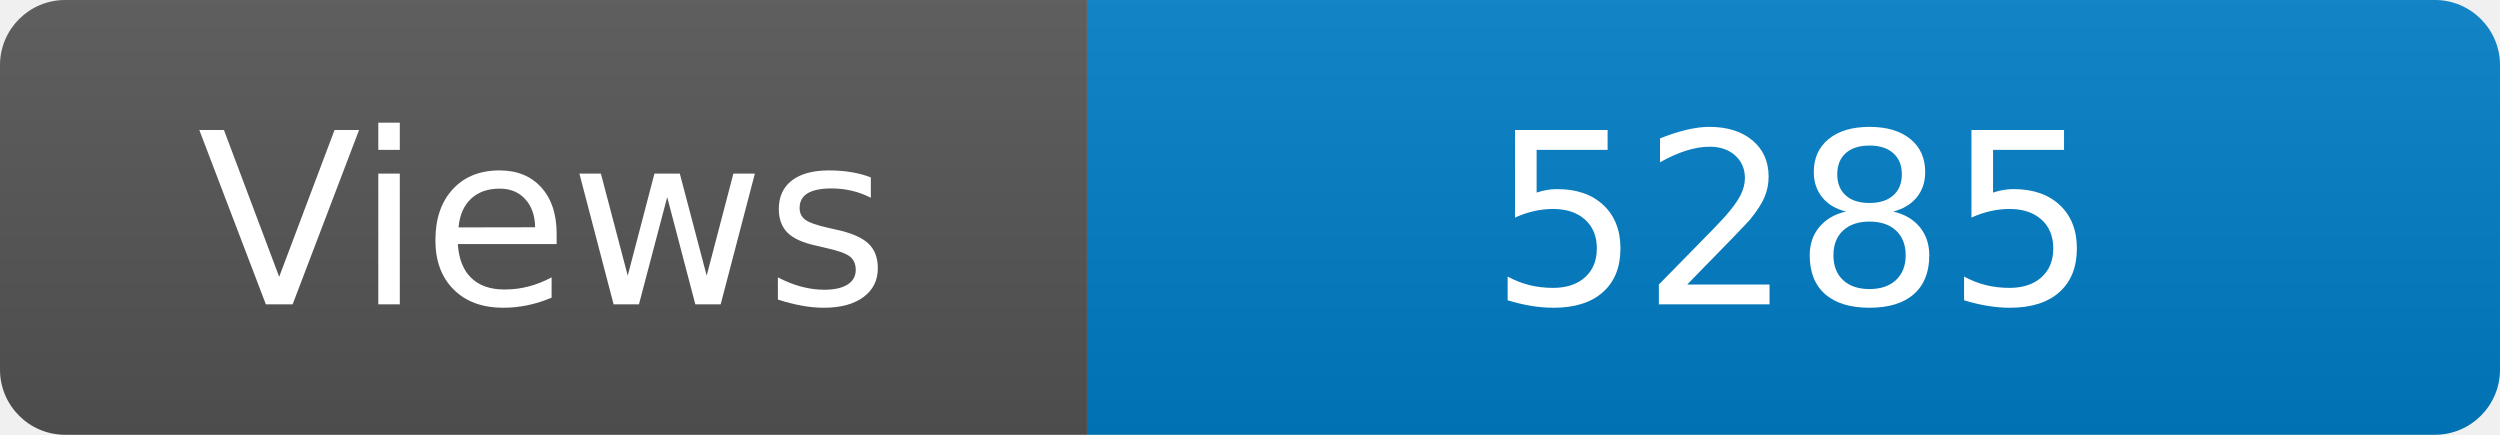
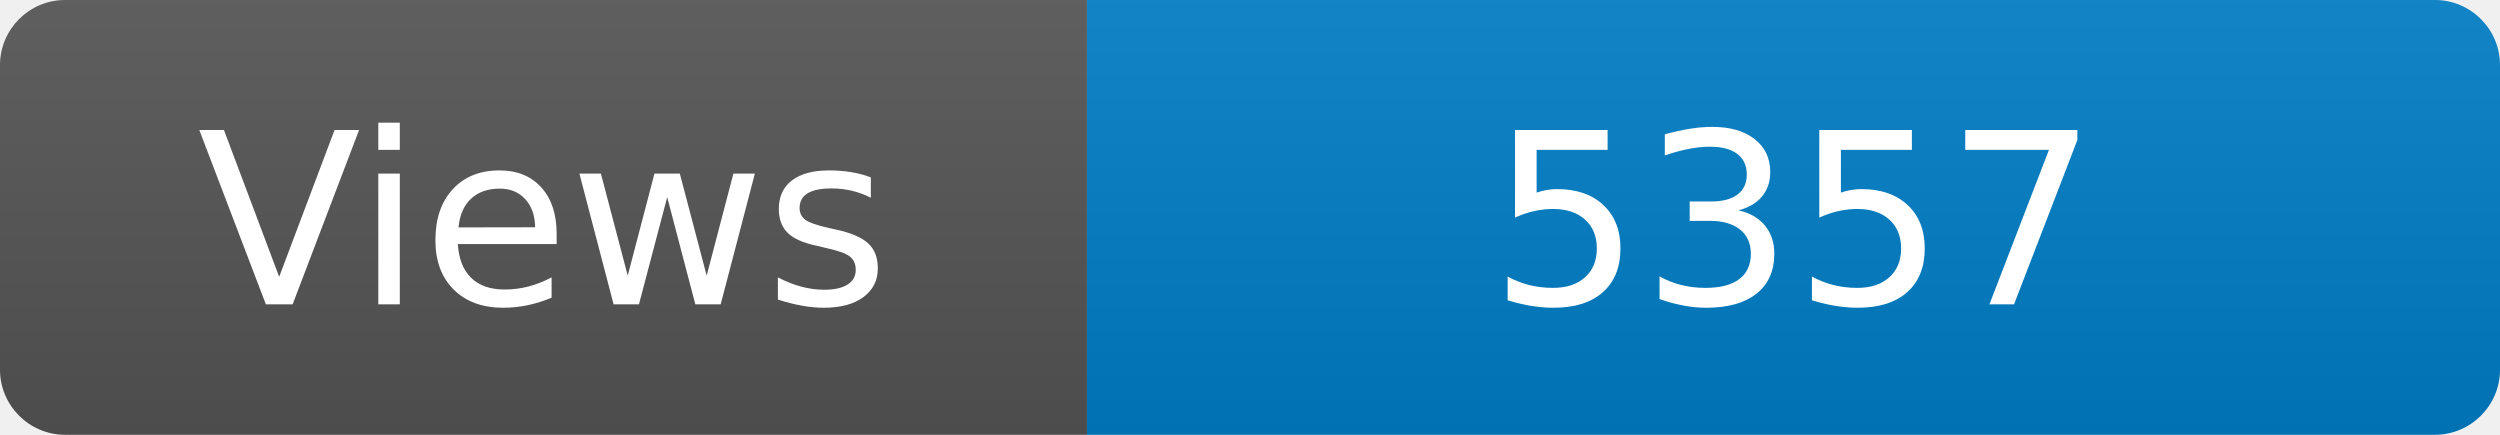
<svg xmlns="http://www.w3.org/2000/svg" width="115" height="20" role="img" aria-label="Maintained?: yes">
  <linearGradient id="s" x2="0" y2="100%">
    <stop offset="0" stop-color="#bbb" stop-opacity=".1" />
    <stop offset="1" stop-opacity=".1" />
  </linearGradient>
  <clipPath id="r">
    <rect width="115" height="20" rx="3" fill="#fff" />
  </clipPath>
  <g clip-path="url(#r)">
    <rect width="50" height="20" fill="#555" />
    <rect x="50" width="160" height="20" fill="#007ec6" />
    <rect width="115" height="20" fill="url(#s)" />
  </g>
  <g fill="#fff" text-anchor="middle" font-family="Verdana,Geneva,DejaVu Sans,sans-serif" font-size="110">
    <text x="250" y="140" transform="scale(.1)" fill="#fff">Views</text>
-     <text x="825" y="140" transform="scale(.1)" fill="#fff">5285</text>
+     <text x="825" y="140" transform="scale(.1)" fill="#fff">5357</text>
  </g>
</svg>
